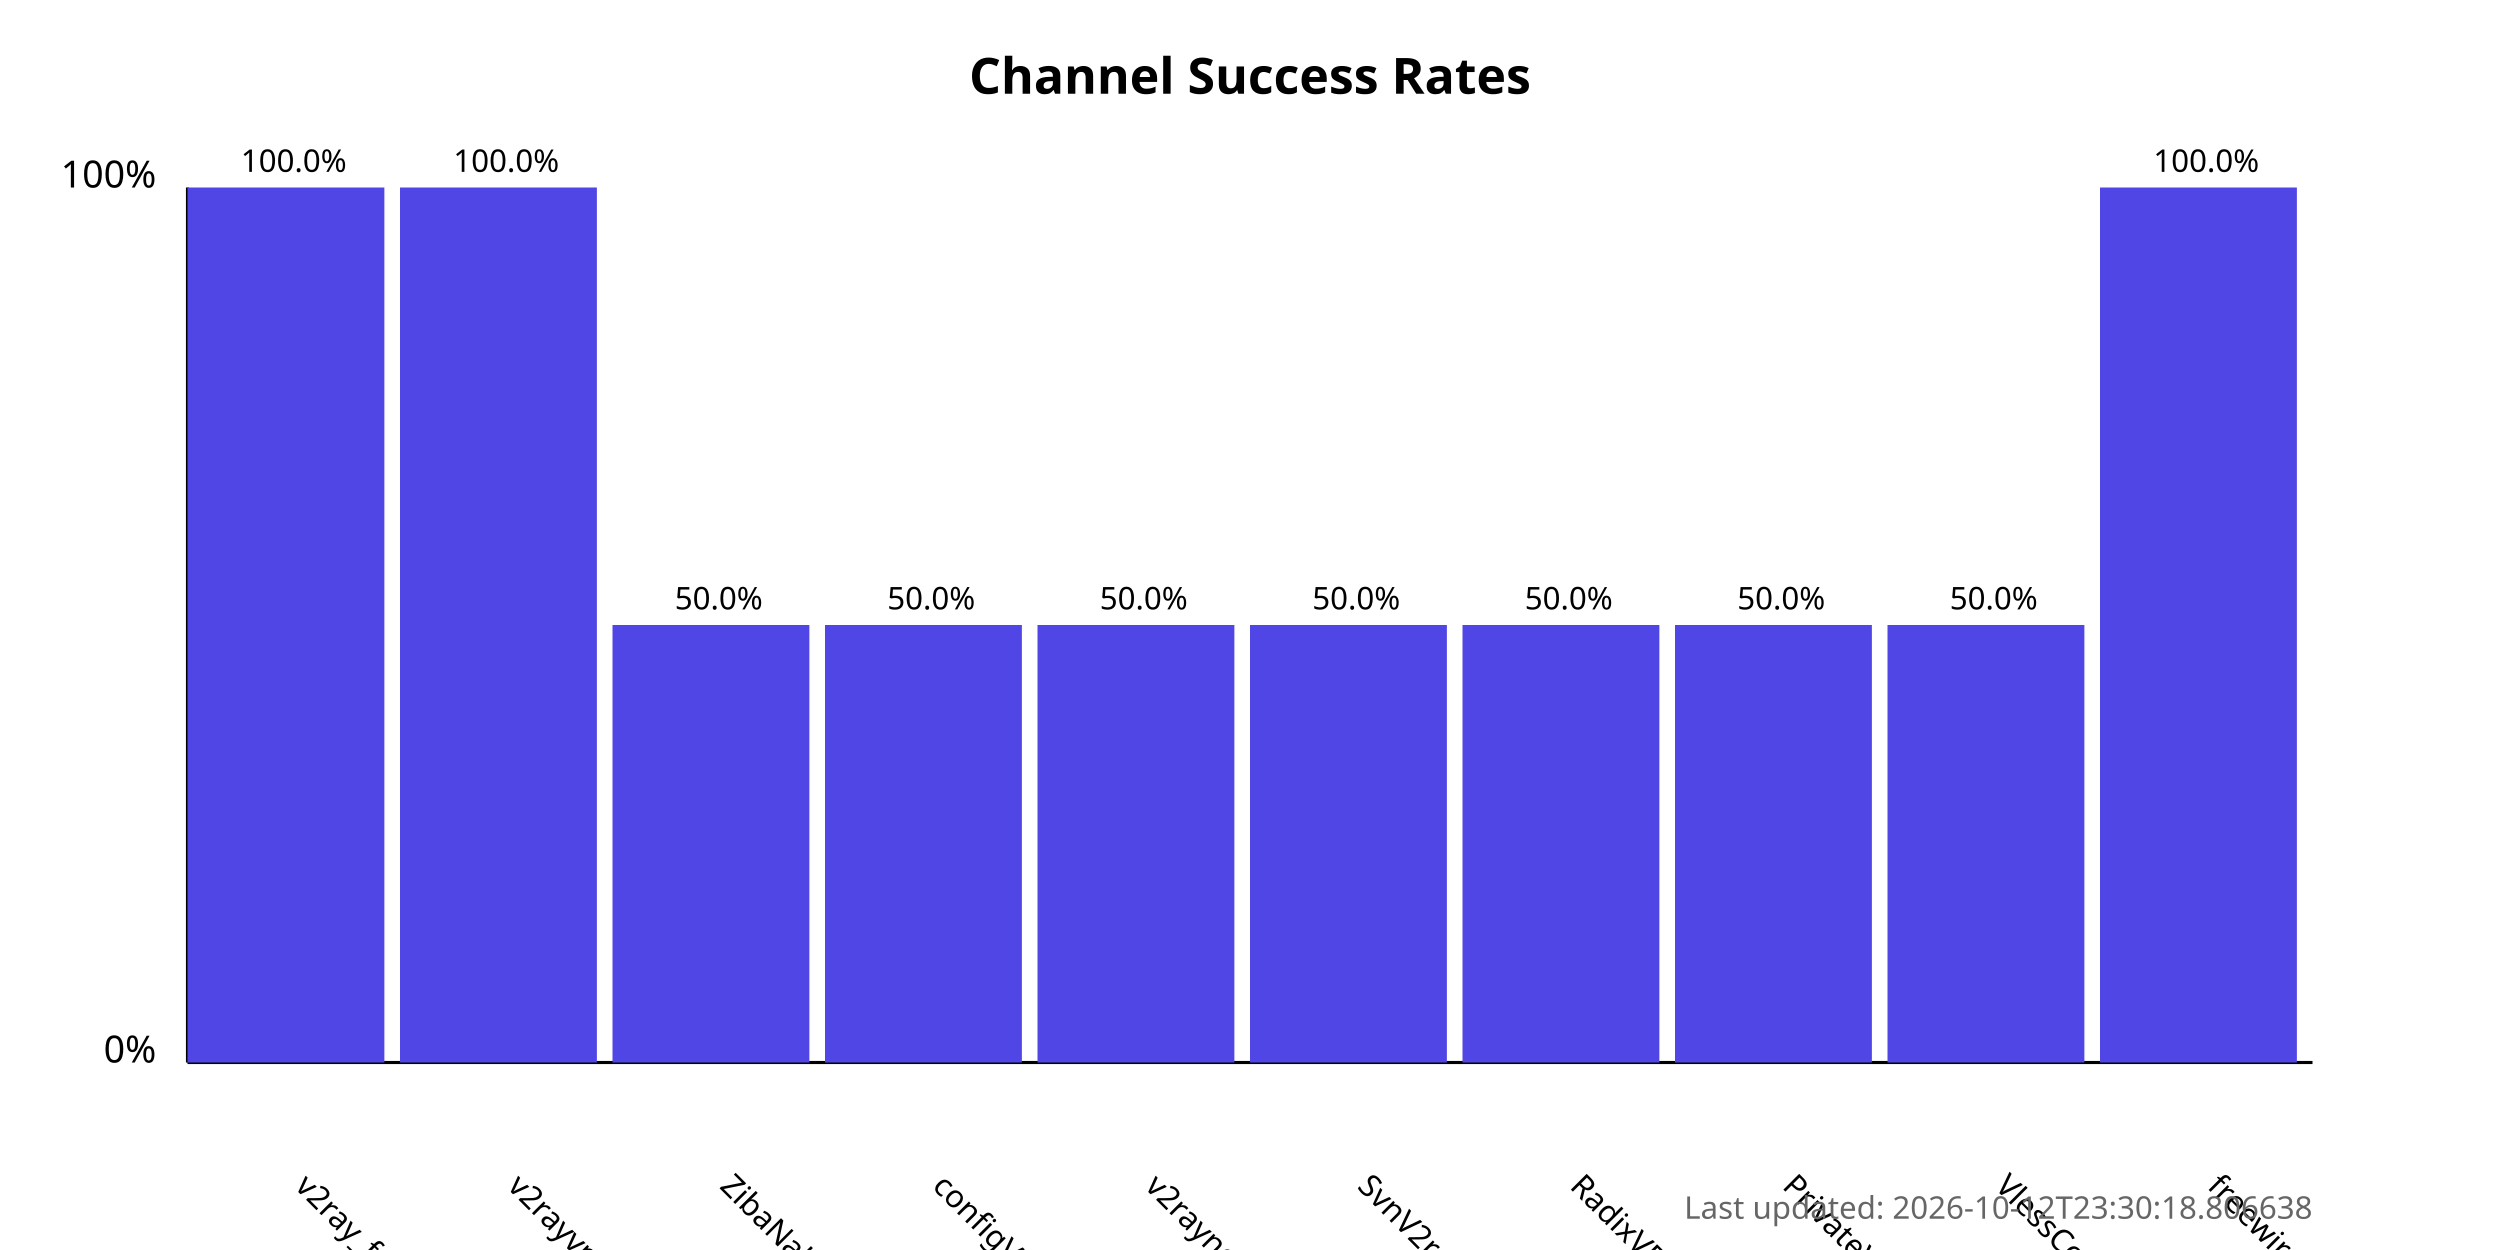
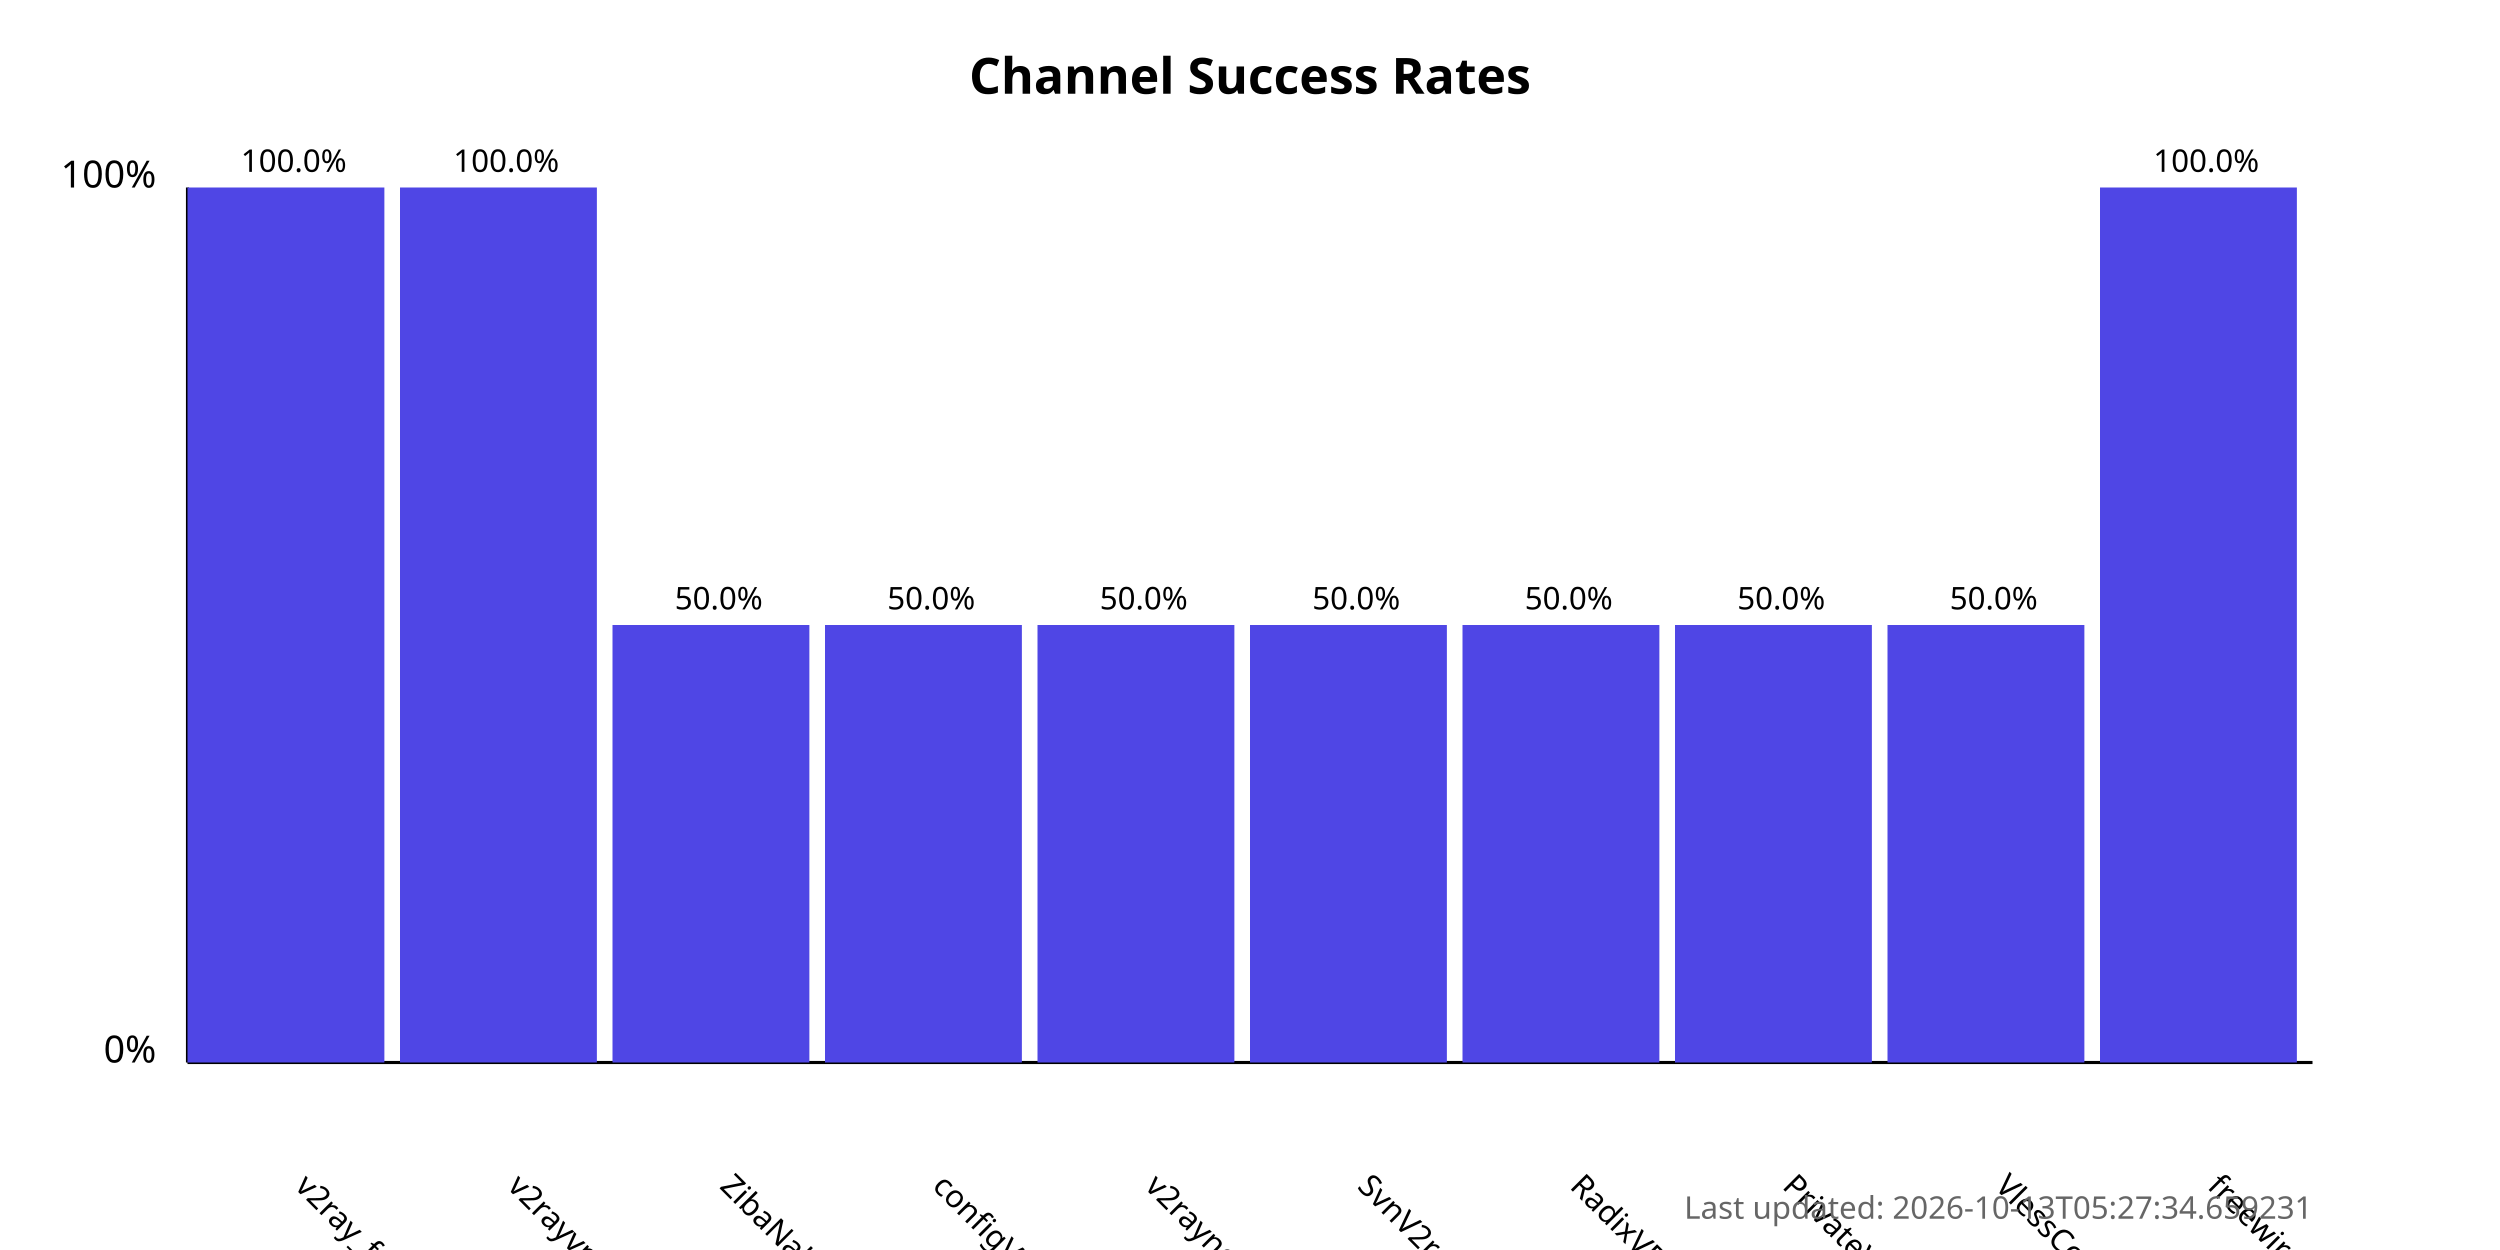
<svg xmlns="http://www.w3.org/2000/svg" width="800" height="400">
  <style>
            .chart-title { font: bold 16px sans-serif; }
            .axis-label { font: 12px sans-serif; }
            .tick-label { font: 10px sans-serif; }
            .bar { fill: #4f46e5; }
            .bar:hover { fill: #6366f1; }
            .timestamp { font: 10px sans-serif; fill: #666; }
        </style>
  <text x="400.0" y="30" text-anchor="middle" class="chart-title">
            Channel Success Rates
        </text>
  <line x1="60" y1="340" x2="60" y2="60" stroke="black" stroke-width="1" />
  <line x1="60" y1="340" x2="740" y2="340" stroke="black" stroke-width="1" />
  <text x="50" y="340" text-anchor="end" class="axis-label">0%</text>
  <text x="50" y="60" text-anchor="end" class="axis-label">100%</text>
  <g>
    <rect x="60" y="60.0" width="63.0" height="280.0" class="bar" />
    <text x="94.0" y="380" transform="rotate(45, 94.0, 380)" text-anchor="start" class="tick-label">
                v2ray_free_conf
            </text>
    <text x="94.0" y="55.0" text-anchor="middle" class="tick-label">
                100.0%
            </text>
  </g>
  <g>
    <rect x="128.0" y="60.0" width="63.0" height="280.0" class="bar" />
    <text x="162.0" y="380" transform="rotate(45, 162.0, 380)" text-anchor="start" class="tick-label">
                v2rayvpno
            </text>
    <text x="162.0" y="55.0" text-anchor="middle" class="tick-label">
                100.0%
            </text>
  </g>
  <g>
    <rect x="196.0" y="200.0" width="63.0" height="140.0" class="bar" />
    <text x="230.0" y="380" transform="rotate(45, 230.0, 380)" text-anchor="start" class="tick-label">
                ZibaNabz
            </text>
    <text x="230.0" y="195.0" text-anchor="middle" class="tick-label">
                50.0%
            </text>
  </g>
  <g>
    <rect x="264.0" y="200.0" width="63.0" height="140.0" class="bar" />
    <text x="298.0" y="380" transform="rotate(45, 298.0, 380)" text-anchor="start" class="tick-label">
                configV2rayForFree
            </text>
    <text x="298.0" y="195.0" text-anchor="middle" class="tick-label">
                50.0%
            </text>
  </g>
  <g>
    <rect x="332.0" y="200.0" width="63.0" height="140.0" class="bar" />
    <text x="366.0" y="380" transform="rotate(45, 366.0, 380)" text-anchor="start" class="tick-label">
                v2rayngvpn
            </text>
    <text x="366.0" y="195.0" text-anchor="middle" class="tick-label">
                50.0%
            </text>
  </g>
  <g>
    <rect x="400.0" y="200.0" width="63.0" height="140.0" class="bar" />
    <text x="434.0" y="380" transform="rotate(45, 434.0, 380)" text-anchor="start" class="tick-label">
                SvnV2ray
            </text>
    <text x="434.0" y="195.0" text-anchor="middle" class="tick-label">
                50.0%
            </text>
  </g>
  <g>
    <rect x="468.0" y="200.0" width="63.0" height="140.0" class="bar" />
    <text x="502.0" y="380" transform="rotate(45, 502.0, 380)" text-anchor="start" class="tick-label">
                RadixVPN
            </text>
    <text x="502.0" y="195.0" text-anchor="middle" class="tick-label">
                50.0%
            </text>
  </g>
  <g>
    <rect x="536.0" y="200.0" width="63.0" height="140.0" class="bar" />
    <text x="570.0" y="380" transform="rotate(45, 570.0, 380)" text-anchor="start" class="tick-label">
                PrivateVPNs
            </text>
    <text x="570.0" y="195.0" text-anchor="middle" class="tick-label">
                50.0%
            </text>
  </g>
  <g>
    <rect x="604.0" y="200.0" width="63.0" height="140.0" class="bar" />
    <text x="638.0" y="380" transform="rotate(45, 638.0, 380)" text-anchor="start" class="tick-label">
                VlessConfig
            </text>
    <text x="638.0" y="195.0" text-anchor="middle" class="tick-label">
                50.0%
            </text>
  </g>
  <g>
    <rect x="672.0" y="60.0" width="63.0" height="280.0" class="bar" />
    <text x="706.0" y="380" transform="rotate(45, 706.0, 380)" text-anchor="start" class="tick-label">
                freewireguard
            </text>
    <text x="706.0" y="55.0" text-anchor="middle" class="tick-label">
                100.0%
            </text>
  </g>
  <text x="740" y="390" text-anchor="end" class="timestamp">
-             Last updated: 2026-10-12T23:30:18.806638
+             Last updated: 2026-10-13T05:27:34.659231
        </text>
</svg>
